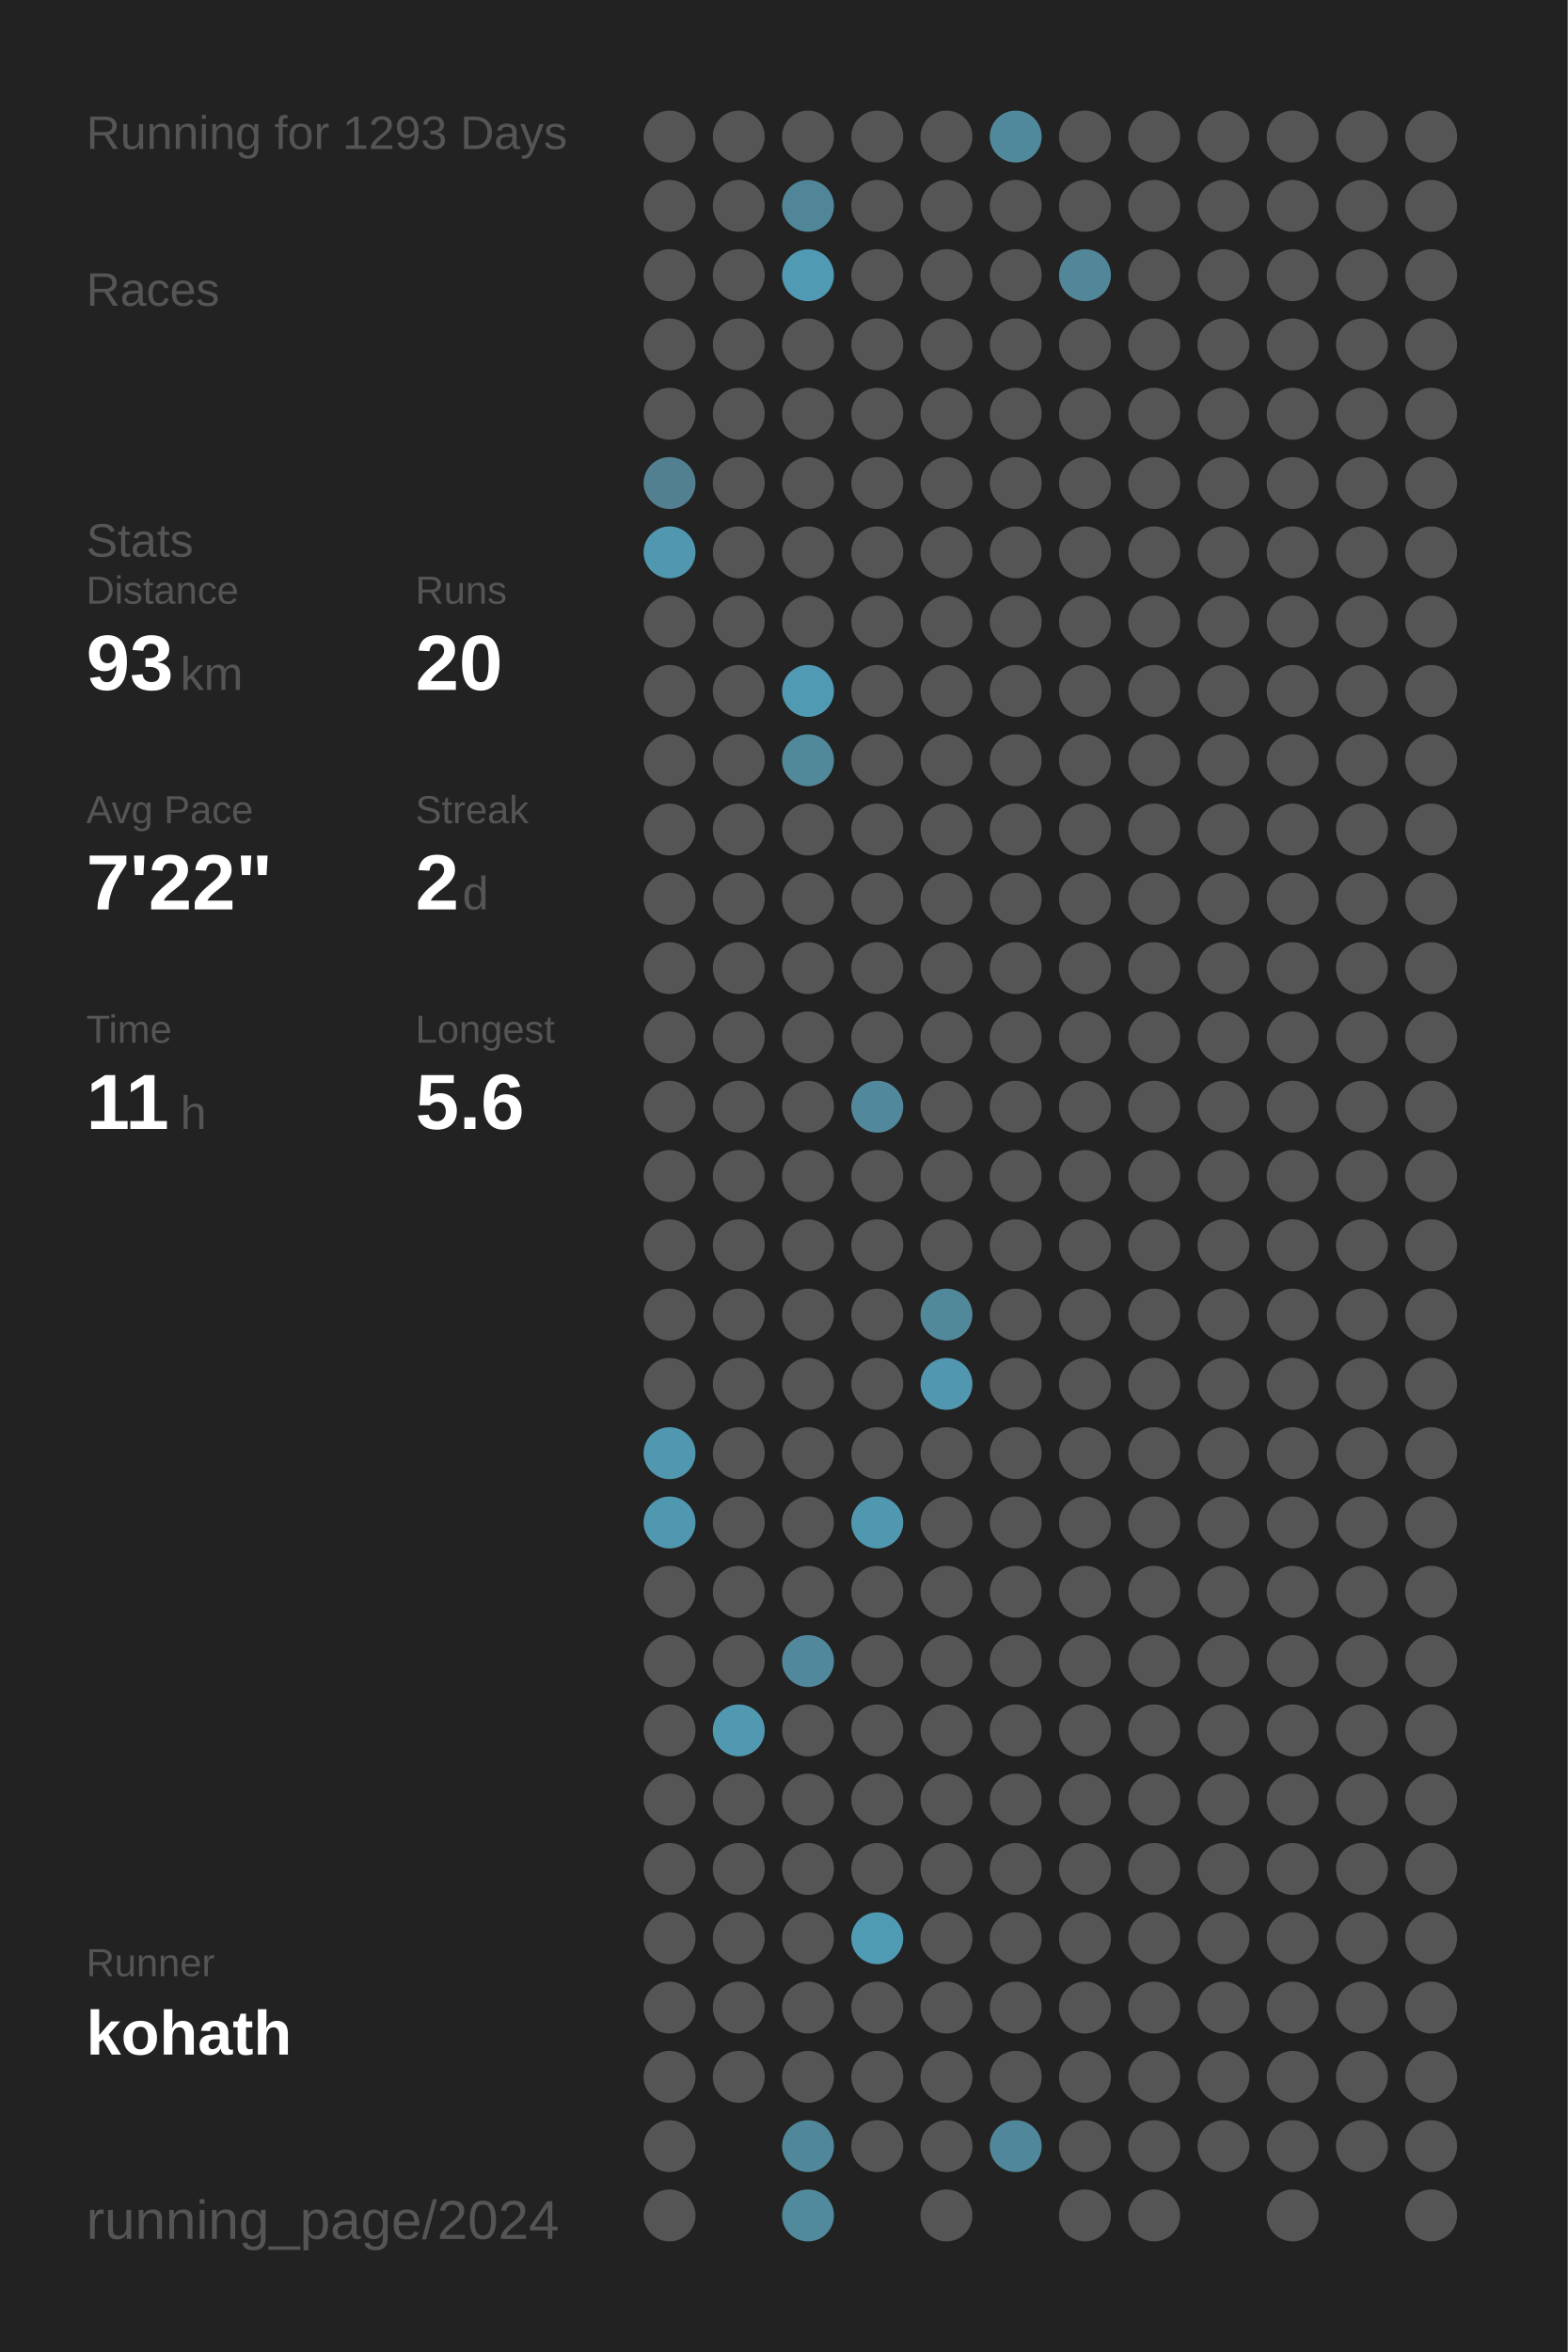
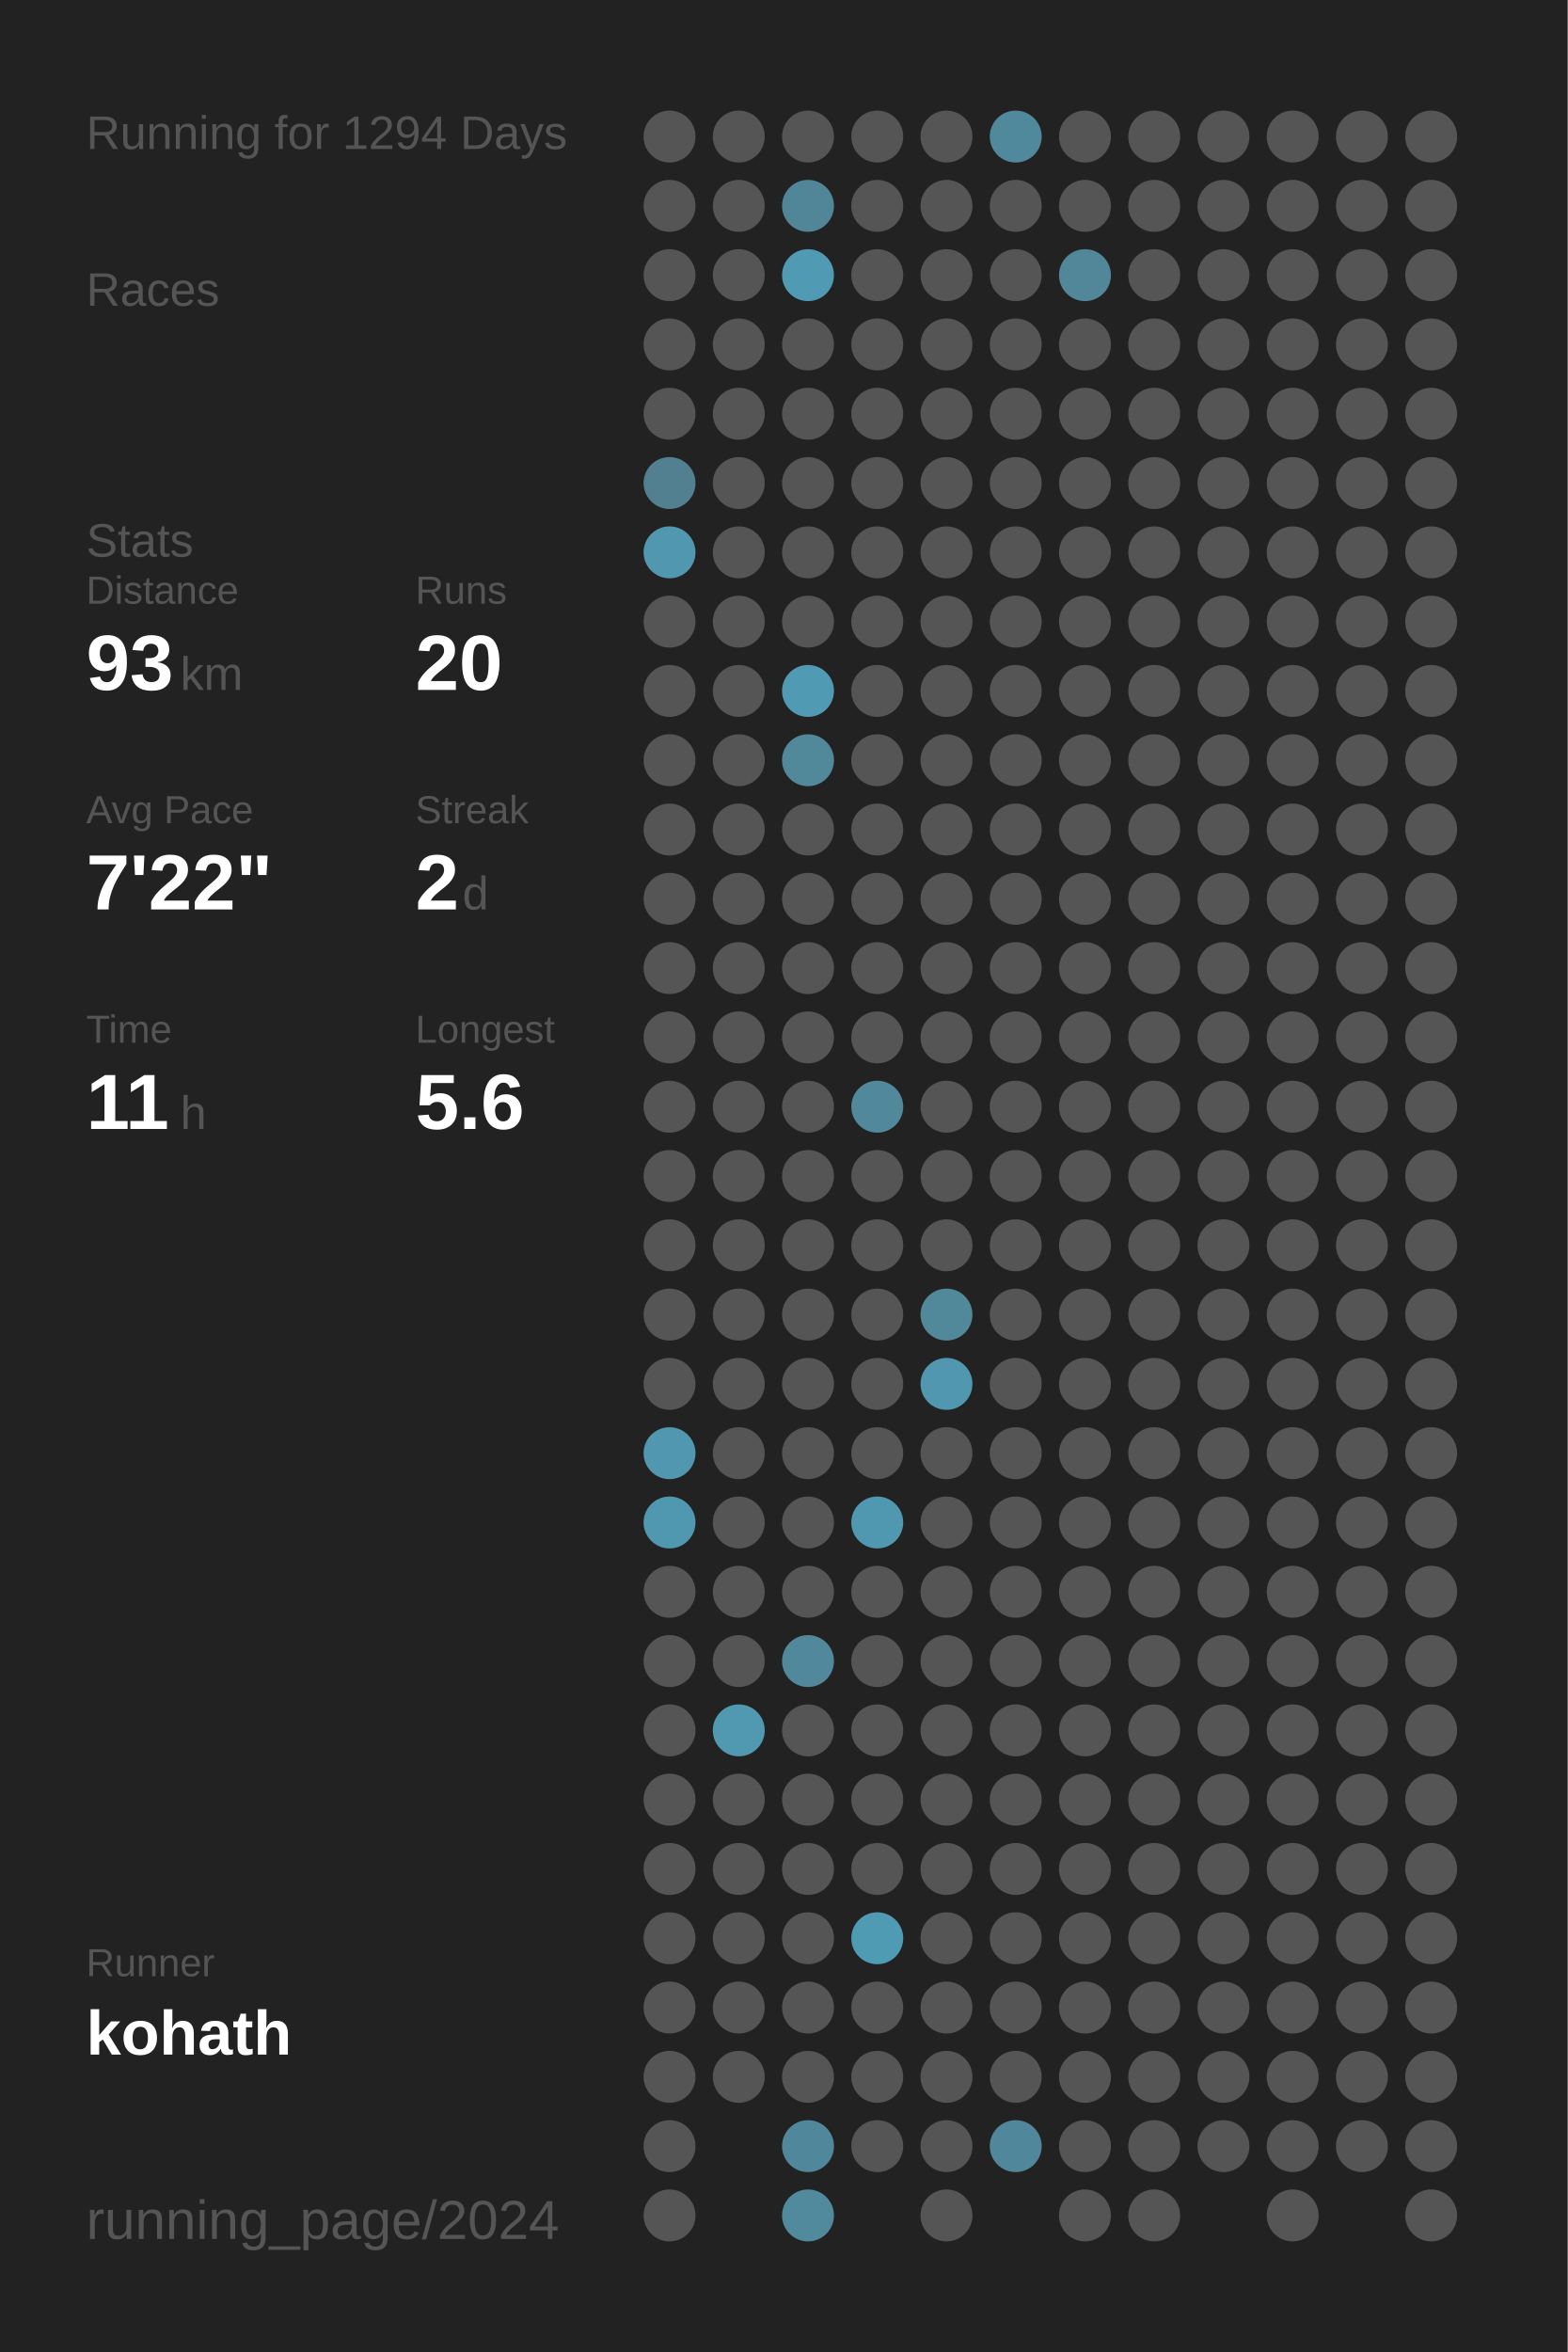
<svg xmlns="http://www.w3.org/2000/svg" baseProfile="full" height="300mm" version="1.1" viewBox="0,0,200,300" width="200mm">
  <defs />
  <rect fill="#222222" height="300" width="200" x="0" y="0" />
-   <text fill="#555555" style="font-size:6px; font-family:Arial;" x="11" y="19">Running for 1293 Days</text>
+   <text fill="#555555" style="font-size:6px; font-family:Arial;" x="11" y="19">Running for 1294 Days</text>
  <text fill="#555555" style="font-size:6px; font-family:Arial;" x="11" y="39">Races</text>
  <text fill="#555555" style="font-size:6px; font-family:Arial;" x="11" y="71">Stats</text>
  <text fill="#555555" style="font-size:5px; font-family:Arial;" x="11" y="77">Distance</text>
  <text fill="#FFFFFF" style="font-size:10px; font-family:Arial; font-weight:bold;" x="11" y="88">93</text>
  <text fill="#555555" style="font-size:6px; font-family:Arial;" x="23" y="88">km</text>
  <text fill="#555555" style="font-size:5px; font-family:Arial;" x="53" y="77">Runs</text>
  <text fill="#FFFFFF" style="font-size:10px; font-family:Arial; font-weight:bold;" x="53" y="88">20</text>
  <text fill="#555555" style="font-size:5px; font-family:Arial;" x="11" y="105">Avg Pace</text>
  <text fill="#FFFFFF" style="font-size:10px; font-family:Arial; font-weight:bold;" x="11" y="116">7'22"</text>
  <text fill="#555555" style="font-size:5px; font-family:Arial;" x="53" y="105">Streak</text>
  <text fill="#FFFFFF" style="font-size:10px; font-family:Arial; font-weight:bold;" x="53" y="116">2</text>
  <text fill="#555555" style="font-size:6px; font-family:Arial;" x="59" y="116">d</text>
  <text fill="#555555" style="font-size:5px; font-family:Arial;" x="11" y="133">Time</text>
  <text fill="#FFFFFF" style="font-size:10px; font-family:Arial; font-weight:bold;" x="11" y="144">11</text>
  <text fill="#555555" style="font-size:6px; font-family:Arial;" x="23" y="144">h</text>
  <text fill="#555555" style="font-size:5px; font-family:Arial;" x="53" y="133">Longest</text>
  <text fill="#FFFFFF" style="font-size:10px; font-family:Arial; font-weight:bold;" x="53" y="144">5.6</text>
  <text fill="#555555" style="font-size:5px; font-family:Arial;" x="11" y="252.065">Runner</text>
  <text fill="#FFFFFF" style="font-size:8px; font-family:Arial; font-weight:bold;" x="11" y="262.065">kohath</text>
  <text fill="#555555" style="font-size:7px; font-family:Arial;" x="11" y="285.581">running_page/2024</text>
  <circle cx="85.417" cy="17.419" fill="#555555" r="3.312" />
  <circle cx="85.417" cy="26.258" fill="#555555" r="3.312" />
  <circle cx="85.417" cy="35.097" fill="#555555" r="3.312" />
  <circle cx="85.417" cy="43.935" fill="#555555" r="3.312" />
  <circle cx="85.417" cy="52.774" fill="#555555" r="3.312" />
  <circle cx="85.417" cy="61.613" fill="#528090" r="3.312" />
  <circle cx="85.417" cy="70.452" fill="#5097af" r="3.312" />
  <circle cx="85.417" cy="79.29" fill="#555555" r="3.312" />
  <circle cx="85.417" cy="88.129" fill="#555555" r="3.312" />
  <circle cx="85.417" cy="96.968" fill="#555555" r="3.312" />
  <circle cx="85.417" cy="105.806" fill="#555555" r="3.312" />
  <circle cx="85.417" cy="114.645" fill="#555555" r="3.312" />
  <circle cx="85.417" cy="123.484" fill="#555555" r="3.312" />
  <circle cx="85.417" cy="132.323" fill="#555555" r="3.312" />
  <circle cx="85.417" cy="141.161" fill="#555555" r="3.312" />
  <circle cx="85.417" cy="150" fill="#555555" r="3.312" />
  <circle cx="85.417" cy="158.839" fill="#555555" r="3.312" />
  <circle cx="85.417" cy="167.677" fill="#555555" r="3.312" />
  <circle cx="85.417" cy="176.516" fill="#555555" r="3.312" />
  <circle cx="85.417" cy="185.355" fill="#5097af" r="3.312" />
  <circle cx="85.417" cy="194.194" fill="#5098b0" r="3.312" />
  <circle cx="85.417" cy="203.032" fill="#555555" r="3.312" />
  <circle cx="85.417" cy="211.871" fill="#555555" r="3.312" />
  <circle cx="85.417" cy="220.71" fill="#555555" r="3.312" />
  <circle cx="85.417" cy="229.548" fill="#555555" r="3.312" />
  <circle cx="85.417" cy="238.387" fill="#555555" r="3.312" />
  <circle cx="85.417" cy="247.226" fill="#555555" r="3.312" />
  <circle cx="85.417" cy="256.065" fill="#555555" r="3.312" />
  <circle cx="85.417" cy="264.903" fill="#555555" r="3.312" />
  <circle cx="85.417" cy="273.742" fill="#555555" r="3.312" />
  <circle cx="85.417" cy="282.581" fill="#555555" r="3.312" />
  <circle cx="94.25" cy="17.419" fill="#555555" r="3.312" />
  <circle cx="94.25" cy="26.258" fill="#555555" r="3.312" />
  <circle cx="94.25" cy="35.097" fill="#555555" r="3.312" />
  <circle cx="94.25" cy="43.935" fill="#555555" r="3.312" />
  <circle cx="94.25" cy="52.774" fill="#555555" r="3.312" />
  <circle cx="94.25" cy="61.613" fill="#555555" r="3.312" />
  <circle cx="94.25" cy="70.452" fill="#555555" r="3.312" />
  <circle cx="94.25" cy="79.29" fill="#555555" r="3.312" />
  <circle cx="94.25" cy="88.129" fill="#555555" r="3.312" />
  <circle cx="94.25" cy="96.968" fill="#555555" r="3.312" />
  <circle cx="94.25" cy="105.806" fill="#555555" r="3.312" />
  <circle cx="94.25" cy="114.645" fill="#555555" r="3.312" />
  <circle cx="94.25" cy="123.484" fill="#555555" r="3.312" />
  <circle cx="94.25" cy="132.323" fill="#555555" r="3.312" />
  <circle cx="94.25" cy="141.161" fill="#555555" r="3.312" />
  <circle cx="94.25" cy="150" fill="#555555" r="3.312" />
  <circle cx="94.25" cy="158.839" fill="#555555" r="3.312" />
  <circle cx="94.25" cy="167.677" fill="#555555" r="3.312" />
  <circle cx="94.25" cy="176.516" fill="#555555" r="3.312" />
  <circle cx="94.25" cy="185.355" fill="#555555" r="3.312" />
  <circle cx="94.25" cy="194.194" fill="#555555" r="3.312" />
  <circle cx="94.25" cy="203.032" fill="#555555" r="3.312" />
  <circle cx="94.25" cy="211.871" fill="#555555" r="3.312" />
  <circle cx="94.25" cy="220.71" fill="#5099b1" r="3.312" />
  <circle cx="94.25" cy="229.548" fill="#555555" r="3.312" />
  <circle cx="94.25" cy="238.387" fill="#555555" r="3.312" />
  <circle cx="94.25" cy="247.226" fill="#555555" r="3.312" />
  <circle cx="94.25" cy="256.065" fill="#555555" r="3.312" />
  <circle cx="94.25" cy="264.903" fill="#555555" r="3.312" />
  <circle cx="103.083" cy="17.419" fill="#555555" r="3.312" />
  <circle cx="103.083" cy="26.258" fill="#518698" r="3.312" />
  <circle cx="103.083" cy="35.097" fill="#509ab3" r="3.312" />
  <circle cx="103.083" cy="43.935" fill="#555555" r="3.312" />
  <circle cx="103.083" cy="52.774" fill="#555555" r="3.312" />
  <circle cx="103.083" cy="61.613" fill="#555555" r="3.312" />
  <circle cx="103.083" cy="70.452" fill="#555555" r="3.312" />
  <circle cx="103.083" cy="79.29" fill="#555555" r="3.312" />
  <circle cx="103.083" cy="88.129" fill="#509ab3" r="3.312" />
  <circle cx="103.083" cy="96.968" fill="#51899b" r="3.312" />
  <circle cx="103.083" cy="105.806" fill="#555555" r="3.312" />
  <circle cx="103.083" cy="114.645" fill="#555555" r="3.312" />
  <circle cx="103.083" cy="123.484" fill="#555555" r="3.312" />
  <circle cx="103.083" cy="132.323" fill="#555555" r="3.312" />
  <circle cx="103.083" cy="141.161" fill="#555555" r="3.312" />
  <circle cx="103.083" cy="150" fill="#555555" r="3.312" />
  <circle cx="103.083" cy="158.839" fill="#555555" r="3.312" />
  <circle cx="103.083" cy="167.677" fill="#555555" r="3.312" />
  <circle cx="103.083" cy="176.516" fill="#555555" r="3.312" />
  <circle cx="103.083" cy="185.355" fill="#555555" r="3.312" />
  <circle cx="103.083" cy="194.194" fill="#555555" r="3.312" />
  <circle cx="103.083" cy="203.032" fill="#555555" r="3.312" />
  <circle cx="103.083" cy="211.871" fill="#51889b" r="3.312" />
  <circle cx="103.083" cy="220.71" fill="#555555" r="3.312" />
  <circle cx="103.083" cy="229.548" fill="#555555" r="3.312" />
  <circle cx="103.083" cy="238.387" fill="#555555" r="3.312" />
  <circle cx="103.083" cy="247.226" fill="#555555" r="3.312" />
  <circle cx="103.083" cy="256.065" fill="#555555" r="3.312" />
  <circle cx="103.083" cy="264.903" fill="#555555" r="3.312" />
  <circle cx="103.083" cy="273.742" fill="#51879a" r="3.312" />
  <circle cx="103.083" cy="282.581" fill="#518a9d" r="3.312" />
  <circle cx="111.917" cy="17.419" fill="#555555" r="3.312" />
  <circle cx="111.917" cy="26.258" fill="#555555" r="3.312" />
  <circle cx="111.917" cy="35.097" fill="#555555" r="3.312" />
  <circle cx="111.917" cy="43.935" fill="#555555" r="3.312" />
  <circle cx="111.917" cy="52.774" fill="#555555" r="3.312" />
  <circle cx="111.917" cy="61.613" fill="#555555" r="3.312" />
  <circle cx="111.917" cy="70.452" fill="#555555" r="3.312" />
  <circle cx="111.917" cy="79.29" fill="#555555" r="3.312" />
  <circle cx="111.917" cy="88.129" fill="#555555" r="3.312" />
  <circle cx="111.917" cy="96.968" fill="#555555" r="3.312" />
  <circle cx="111.917" cy="105.806" fill="#555555" r="3.312" />
  <circle cx="111.917" cy="114.645" fill="#555555" r="3.312" />
  <circle cx="111.917" cy="123.484" fill="#555555" r="3.312" />
  <circle cx="111.917" cy="132.323" fill="#555555" r="3.312" />
  <circle cx="111.917" cy="141.161" fill="#51889b" r="3.312" />
  <circle cx="111.917" cy="150" fill="#555555" r="3.312" />
  <circle cx="111.917" cy="158.839" fill="#555555" r="3.312" />
  <circle cx="111.917" cy="167.677" fill="#555555" r="3.312" />
  <circle cx="111.917" cy="176.516" fill="#555555" r="3.312" />
  <circle cx="111.917" cy="185.355" fill="#555555" r="3.312" />
  <circle cx="111.917" cy="194.194" fill="#5098b0" r="3.312" />
  <circle cx="111.917" cy="203.032" fill="#555555" r="3.312" />
  <circle cx="111.917" cy="211.871" fill="#555555" r="3.312" />
  <circle cx="111.917" cy="220.71" fill="#555555" r="3.312" />
  <circle cx="111.917" cy="229.548" fill="#555555" r="3.312" />
  <circle cx="111.917" cy="238.387" fill="#555555" r="3.312" />
  <circle cx="111.917" cy="247.226" fill="#509bb4" r="3.312" />
  <circle cx="111.917" cy="256.065" fill="#555555" r="3.312" />
  <circle cx="111.917" cy="264.903" fill="#555555" r="3.312" />
  <circle cx="111.917" cy="273.742" fill="#555555" r="3.312" />
  <circle cx="120.75" cy="17.419" fill="#555555" r="3.312" />
  <circle cx="120.75" cy="26.258" fill="#555555" r="3.312" />
  <circle cx="120.75" cy="35.097" fill="#555555" r="3.312" />
  <circle cx="120.75" cy="43.935" fill="#555555" r="3.312" />
  <circle cx="120.75" cy="52.774" fill="#555555" r="3.312" />
  <circle cx="120.75" cy="61.613" fill="#555555" r="3.312" />
  <circle cx="120.75" cy="70.452" fill="#555555" r="3.312" />
  <circle cx="120.75" cy="79.29" fill="#555555" r="3.312" />
  <circle cx="120.75" cy="88.129" fill="#555555" r="3.312" />
  <circle cx="120.75" cy="96.968" fill="#555555" r="3.312" />
  <circle cx="120.75" cy="105.806" fill="#555555" r="3.312" />
  <circle cx="120.75" cy="114.645" fill="#555555" r="3.312" />
  <circle cx="120.75" cy="123.484" fill="#555555" r="3.312" />
  <circle cx="120.75" cy="132.323" fill="#555555" r="3.312" />
  <circle cx="120.75" cy="141.161" fill="#555555" r="3.312" />
  <circle cx="120.75" cy="150" fill="#555555" r="3.312" />
  <circle cx="120.75" cy="158.839" fill="#555555" r="3.312" />
  <circle cx="120.75" cy="167.677" fill="#51889a" r="3.312" />
  <circle cx="120.75" cy="176.516" fill="#5097af" r="3.312" />
  <circle cx="120.75" cy="185.355" fill="#555555" r="3.312" />
  <circle cx="120.75" cy="194.194" fill="#555555" r="3.312" />
  <circle cx="120.75" cy="203.032" fill="#555555" r="3.312" />
  <circle cx="120.75" cy="211.871" fill="#555555" r="3.312" />
  <circle cx="120.75" cy="220.71" fill="#555555" r="3.312" />
  <circle cx="120.75" cy="229.548" fill="#555555" r="3.312" />
  <circle cx="120.75" cy="238.387" fill="#555555" r="3.312" />
  <circle cx="120.75" cy="247.226" fill="#555555" r="3.312" />
  <circle cx="120.75" cy="256.065" fill="#555555" r="3.312" />
  <circle cx="120.75" cy="264.903" fill="#555555" r="3.312" />
  <circle cx="120.75" cy="273.742" fill="#555555" r="3.312" />
  <circle cx="120.75" cy="282.581" fill="#555555" r="3.312" />
  <circle cx="129.583" cy="17.419" fill="#51899c" r="3.312" />
  <circle cx="129.583" cy="26.258" fill="#555555" r="3.312" />
  <circle cx="129.583" cy="35.097" fill="#555555" r="3.312" />
  <circle cx="129.583" cy="43.935" fill="#555555" r="3.312" />
  <circle cx="129.583" cy="52.774" fill="#555555" r="3.312" />
  <circle cx="129.583" cy="61.613" fill="#555555" r="3.312" />
  <circle cx="129.583" cy="70.452" fill="#555555" r="3.312" />
  <circle cx="129.583" cy="79.29" fill="#555555" r="3.312" />
  <circle cx="129.583" cy="88.129" fill="#555555" r="3.312" />
  <circle cx="129.583" cy="96.968" fill="#555555" r="3.312" />
  <circle cx="129.583" cy="105.806" fill="#555555" r="3.312" />
  <circle cx="129.583" cy="114.645" fill="#555555" r="3.312" />
  <circle cx="129.583" cy="123.484" fill="#555555" r="3.312" />
  <circle cx="129.583" cy="132.323" fill="#555555" r="3.312" />
  <circle cx="129.583" cy="141.161" fill="#555555" r="3.312" />
  <circle cx="129.583" cy="150" fill="#555555" r="3.312" />
  <circle cx="129.583" cy="158.839" fill="#555555" r="3.312" />
  <circle cx="129.583" cy="167.677" fill="#555555" r="3.312" />
  <circle cx="129.583" cy="176.516" fill="#555555" r="3.312" />
  <circle cx="129.583" cy="185.355" fill="#555555" r="3.312" />
  <circle cx="129.583" cy="194.194" fill="#555555" r="3.312" />
  <circle cx="129.583" cy="203.032" fill="#555555" r="3.312" />
  <circle cx="129.583" cy="211.871" fill="#555555" r="3.312" />
  <circle cx="129.583" cy="220.71" fill="#555555" r="3.312" />
  <circle cx="129.583" cy="229.548" fill="#555555" r="3.312" />
  <circle cx="129.583" cy="238.387" fill="#555555" r="3.312" />
  <circle cx="129.583" cy="247.226" fill="#555555" r="3.312" />
  <circle cx="129.583" cy="256.065" fill="#555555" r="3.312" />
  <circle cx="129.583" cy="264.903" fill="#555555" r="3.312" />
  <circle cx="129.583" cy="273.742" fill="#51879a" r="3.312" />
  <circle cx="138.417" cy="17.419" fill="#555555" r="3.312" />
  <circle cx="138.417" cy="26.258" fill="#555555" r="3.312" />
  <circle cx="138.417" cy="35.097" fill="#518799" r="3.312" />
  <circle cx="138.417" cy="43.935" fill="#555555" r="3.312" />
  <circle cx="138.417" cy="52.774" fill="#555555" r="3.312" />
  <circle cx="138.417" cy="61.613" fill="#555555" r="3.312" />
  <circle cx="138.417" cy="70.452" fill="#555555" r="3.312" />
  <circle cx="138.417" cy="79.29" fill="#555555" r="3.312" />
  <circle cx="138.417" cy="88.129" fill="#555555" r="3.312" />
  <circle cx="138.417" cy="96.968" fill="#555555" r="3.312" />
  <circle cx="138.417" cy="105.806" fill="#555555" r="3.312" />
  <circle cx="138.417" cy="114.645" fill="#555555" r="3.312" />
  <circle cx="138.417" cy="123.484" fill="#555555" r="3.312" />
  <circle cx="138.417" cy="132.323" fill="#555555" r="3.312" />
  <circle cx="138.417" cy="141.161" fill="#555555" r="3.312" />
  <circle cx="138.417" cy="150" fill="#555555" r="3.312" />
  <circle cx="138.417" cy="158.839" fill="#555555" r="3.312" />
  <circle cx="138.417" cy="167.677" fill="#555555" r="3.312" />
  <circle cx="138.417" cy="176.516" fill="#555555" r="3.312" />
  <circle cx="138.417" cy="185.355" fill="#555555" r="3.312" />
  <circle cx="138.417" cy="194.194" fill="#555555" r="3.312" />
  <circle cx="138.417" cy="203.032" fill="#555555" r="3.312" />
  <circle cx="138.417" cy="211.871" fill="#555555" r="3.312" />
  <circle cx="138.417" cy="220.71" fill="#555555" r="3.312" />
  <circle cx="138.417" cy="229.548" fill="#555555" r="3.312" />
  <circle cx="138.417" cy="238.387" fill="#555555" r="3.312" />
  <circle cx="138.417" cy="247.226" fill="#555555" r="3.312" />
  <circle cx="138.417" cy="256.065" fill="#555555" r="3.312" />
  <circle cx="138.417" cy="264.903" fill="#555555" r="3.312" />
  <circle cx="138.417" cy="273.742" fill="#555555" r="3.312" />
  <circle cx="138.417" cy="282.581" fill="#555555" r="3.312" />
  <circle cx="147.25" cy="17.419" fill="#555555" r="3.312" />
  <circle cx="147.25" cy="26.258" fill="#555555" r="3.312" />
  <circle cx="147.25" cy="35.097" fill="#555555" r="3.312" />
  <circle cx="147.25" cy="43.935" fill="#555555" r="3.312" />
  <circle cx="147.25" cy="52.774" fill="#555555" r="3.312" />
  <circle cx="147.25" cy="61.613" fill="#555555" r="3.312" />
  <circle cx="147.25" cy="70.452" fill="#555555" r="3.312" />
  <circle cx="147.25" cy="79.29" fill="#555555" r="3.312" />
  <circle cx="147.25" cy="88.129" fill="#555555" r="3.312" />
  <circle cx="147.25" cy="96.968" fill="#555555" r="3.312" />
  <circle cx="147.25" cy="105.806" fill="#555555" r="3.312" />
  <circle cx="147.25" cy="114.645" fill="#555555" r="3.312" />
  <circle cx="147.25" cy="123.484" fill="#555555" r="3.312" />
  <circle cx="147.25" cy="132.323" fill="#555555" r="3.312" />
  <circle cx="147.25" cy="141.161" fill="#555555" r="3.312" />
  <circle cx="147.25" cy="150" fill="#555555" r="3.312" />
  <circle cx="147.25" cy="158.839" fill="#555555" r="3.312" />
  <circle cx="147.25" cy="167.677" fill="#555555" r="3.312" />
  <circle cx="147.25" cy="176.516" fill="#555555" r="3.312" />
  <circle cx="147.25" cy="185.355" fill="#555555" r="3.312" />
  <circle cx="147.25" cy="194.194" fill="#555555" r="3.312" />
  <circle cx="147.25" cy="203.032" fill="#555555" r="3.312" />
  <circle cx="147.25" cy="211.871" fill="#555555" r="3.312" />
  <circle cx="147.25" cy="220.71" fill="#555555" r="3.312" />
  <circle cx="147.25" cy="229.548" fill="#555555" r="3.312" />
  <circle cx="147.25" cy="238.387" fill="#555555" r="3.312" />
  <circle cx="147.25" cy="247.226" fill="#555555" r="3.312" />
  <circle cx="147.25" cy="256.065" fill="#555555" r="3.312" />
  <circle cx="147.25" cy="264.903" fill="#555555" r="3.312" />
  <circle cx="147.25" cy="273.742" fill="#555555" r="3.312" />
  <circle cx="147.25" cy="282.581" fill="#555555" r="3.312" />
  <circle cx="156.083" cy="17.419" fill="#555555" r="3.312" />
  <circle cx="156.083" cy="26.258" fill="#555555" r="3.312" />
  <circle cx="156.083" cy="35.097" fill="#555555" r="3.312" />
  <circle cx="156.083" cy="43.935" fill="#555555" r="3.312" />
  <circle cx="156.083" cy="52.774" fill="#555555" r="3.312" />
  <circle cx="156.083" cy="61.613" fill="#555555" r="3.312" />
  <circle cx="156.083" cy="70.452" fill="#555555" r="3.312" />
  <circle cx="156.083" cy="79.29" fill="#555555" r="3.312" />
  <circle cx="156.083" cy="88.129" fill="#555555" r="3.312" />
  <circle cx="156.083" cy="96.968" fill="#555555" r="3.312" />
  <circle cx="156.083" cy="105.806" fill="#555555" r="3.312" />
  <circle cx="156.083" cy="114.645" fill="#555555" r="3.312" />
  <circle cx="156.083" cy="123.484" fill="#555555" r="3.312" />
  <circle cx="156.083" cy="132.323" fill="#555555" r="3.312" />
  <circle cx="156.083" cy="141.161" fill="#555555" r="3.312" />
  <circle cx="156.083" cy="150" fill="#555555" r="3.312" />
  <circle cx="156.083" cy="158.839" fill="#555555" r="3.312" />
  <circle cx="156.083" cy="167.677" fill="#555555" r="3.312" />
  <circle cx="156.083" cy="176.516" fill="#555555" r="3.312" />
  <circle cx="156.083" cy="185.355" fill="#555555" r="3.312" />
  <circle cx="156.083" cy="194.194" fill="#555555" r="3.312" />
  <circle cx="156.083" cy="203.032" fill="#555555" r="3.312" />
  <circle cx="156.083" cy="211.871" fill="#555555" r="3.312" />
  <circle cx="156.083" cy="220.71" fill="#555555" r="3.312" />
  <circle cx="156.083" cy="229.548" fill="#555555" r="3.312" />
  <circle cx="156.083" cy="238.387" fill="#555555" r="3.312" />
  <circle cx="156.083" cy="247.226" fill="#555555" r="3.312" />
  <circle cx="156.083" cy="256.065" fill="#555555" r="3.312" />
  <circle cx="156.083" cy="264.903" fill="#555555" r="3.312" />
  <circle cx="156.083" cy="273.742" fill="#555555" r="3.312" />
  <circle cx="164.917" cy="17.419" fill="#555555" r="3.312" />
  <circle cx="164.917" cy="26.258" fill="#555555" r="3.312" />
  <circle cx="164.917" cy="35.097" fill="#555555" r="3.312" />
  <circle cx="164.917" cy="43.935" fill="#555555" r="3.312" />
  <circle cx="164.917" cy="52.774" fill="#555555" r="3.312" />
  <circle cx="164.917" cy="61.613" fill="#555555" r="3.312" />
  <circle cx="164.917" cy="70.452" fill="#555555" r="3.312" />
  <circle cx="164.917" cy="79.29" fill="#555555" r="3.312" />
  <circle cx="164.917" cy="88.129" fill="#555555" r="3.312" />
  <circle cx="164.917" cy="96.968" fill="#555555" r="3.312" />
  <circle cx="164.917" cy="105.806" fill="#555555" r="3.312" />
  <circle cx="164.917" cy="114.645" fill="#555555" r="3.312" />
  <circle cx="164.917" cy="123.484" fill="#555555" r="3.312" />
  <circle cx="164.917" cy="132.323" fill="#555555" r="3.312" />
  <circle cx="164.917" cy="141.161" fill="#555555" r="3.312" />
  <circle cx="164.917" cy="150" fill="#555555" r="3.312" />
  <circle cx="164.917" cy="158.839" fill="#555555" r="3.312" />
  <circle cx="164.917" cy="167.677" fill="#555555" r="3.312" />
  <circle cx="164.917" cy="176.516" fill="#555555" r="3.312" />
  <circle cx="164.917" cy="185.355" fill="#555555" r="3.312" />
  <circle cx="164.917" cy="194.194" fill="#555555" r="3.312" />
  <circle cx="164.917" cy="203.032" fill="#555555" r="3.312" />
  <circle cx="164.917" cy="211.871" fill="#555555" r="3.312" />
  <circle cx="164.917" cy="220.71" fill="#555555" r="3.312" />
  <circle cx="164.917" cy="229.548" fill="#555555" r="3.312" />
  <circle cx="164.917" cy="238.387" fill="#555555" r="3.312" />
  <circle cx="164.917" cy="247.226" fill="#555555" r="3.312" />
  <circle cx="164.917" cy="256.065" fill="#555555" r="3.312" />
  <circle cx="164.917" cy="264.903" fill="#555555" r="3.312" />
  <circle cx="164.917" cy="273.742" fill="#555555" r="3.312" />
  <circle cx="164.917" cy="282.581" fill="#555555" r="3.312" />
  <circle cx="173.75" cy="17.419" fill="#555555" r="3.312" />
  <circle cx="173.75" cy="26.258" fill="#555555" r="3.312" />
  <circle cx="173.75" cy="35.097" fill="#555555" r="3.312" />
  <circle cx="173.75" cy="43.935" fill="#555555" r="3.312" />
  <circle cx="173.75" cy="52.774" fill="#555555" r="3.312" />
  <circle cx="173.75" cy="61.613" fill="#555555" r="3.312" />
  <circle cx="173.75" cy="70.452" fill="#555555" r="3.312" />
  <circle cx="173.75" cy="79.29" fill="#555555" r="3.312" />
  <circle cx="173.75" cy="88.129" fill="#555555" r="3.312" />
  <circle cx="173.75" cy="96.968" fill="#555555" r="3.312" />
  <circle cx="173.75" cy="105.806" fill="#555555" r="3.312" />
  <circle cx="173.75" cy="114.645" fill="#555555" r="3.312" />
  <circle cx="173.75" cy="123.484" fill="#555555" r="3.312" />
  <circle cx="173.75" cy="132.323" fill="#555555" r="3.312" />
  <circle cx="173.75" cy="141.161" fill="#555555" r="3.312" />
  <circle cx="173.75" cy="150" fill="#555555" r="3.312" />
  <circle cx="173.75" cy="158.839" fill="#555555" r="3.312" />
  <circle cx="173.75" cy="167.677" fill="#555555" r="3.312" />
  <circle cx="173.75" cy="176.516" fill="#555555" r="3.312" />
  <circle cx="173.75" cy="185.355" fill="#555555" r="3.312" />
  <circle cx="173.75" cy="194.194" fill="#555555" r="3.312" />
  <circle cx="173.75" cy="203.032" fill="#555555" r="3.312" />
  <circle cx="173.75" cy="211.871" fill="#555555" r="3.312" />
  <circle cx="173.75" cy="220.71" fill="#555555" r="3.312" />
  <circle cx="173.75" cy="229.548" fill="#555555" r="3.312" />
  <circle cx="173.75" cy="238.387" fill="#555555" r="3.312" />
  <circle cx="173.75" cy="247.226" fill="#555555" r="3.312" />
  <circle cx="173.75" cy="256.065" fill="#555555" r="3.312" />
  <circle cx="173.75" cy="264.903" fill="#555555" r="3.312" />
  <circle cx="173.75" cy="273.742" fill="#555555" r="3.312" />
  <circle cx="182.583" cy="17.419" fill="#555555" r="3.312" />
  <circle cx="182.583" cy="26.258" fill="#555555" r="3.312" />
  <circle cx="182.583" cy="35.097" fill="#555555" r="3.312" />
  <circle cx="182.583" cy="43.935" fill="#555555" r="3.312" />
  <circle cx="182.583" cy="52.774" fill="#555555" r="3.312" />
  <circle cx="182.583" cy="61.613" fill="#555555" r="3.312" />
  <circle cx="182.583" cy="70.452" fill="#555555" r="3.312" />
  <circle cx="182.583" cy="79.29" fill="#555555" r="3.312" />
  <circle cx="182.583" cy="88.129" fill="#555555" r="3.312" />
  <circle cx="182.583" cy="96.968" fill="#555555" r="3.312" />
  <circle cx="182.583" cy="105.806" fill="#555555" r="3.312" />
  <circle cx="182.583" cy="114.645" fill="#555555" r="3.312" />
  <circle cx="182.583" cy="123.484" fill="#555555" r="3.312" />
  <circle cx="182.583" cy="132.323" fill="#555555" r="3.312" />
  <circle cx="182.583" cy="141.161" fill="#555555" r="3.312" />
  <circle cx="182.583" cy="150" fill="#555555" r="3.312" />
  <circle cx="182.583" cy="158.839" fill="#555555" r="3.312" />
  <circle cx="182.583" cy="167.677" fill="#555555" r="3.312" />
  <circle cx="182.583" cy="176.516" fill="#555555" r="3.312" />
  <circle cx="182.583" cy="185.355" fill="#555555" r="3.312" />
  <circle cx="182.583" cy="194.194" fill="#555555" r="3.312" />
  <circle cx="182.583" cy="203.032" fill="#555555" r="3.312" />
  <circle cx="182.583" cy="211.871" fill="#555555" r="3.312" />
  <circle cx="182.583" cy="220.71" fill="#555555" r="3.312" />
  <circle cx="182.583" cy="229.548" fill="#555555" r="3.312" />
  <circle cx="182.583" cy="238.387" fill="#555555" r="3.312" />
  <circle cx="182.583" cy="247.226" fill="#555555" r="3.312" />
  <circle cx="182.583" cy="256.065" fill="#555555" r="3.312" />
  <circle cx="182.583" cy="264.903" fill="#555555" r="3.312" />
  <circle cx="182.583" cy="273.742" fill="#555555" r="3.312" />
  <circle cx="182.583" cy="282.581" fill="#555555" r="3.312" />
</svg>
